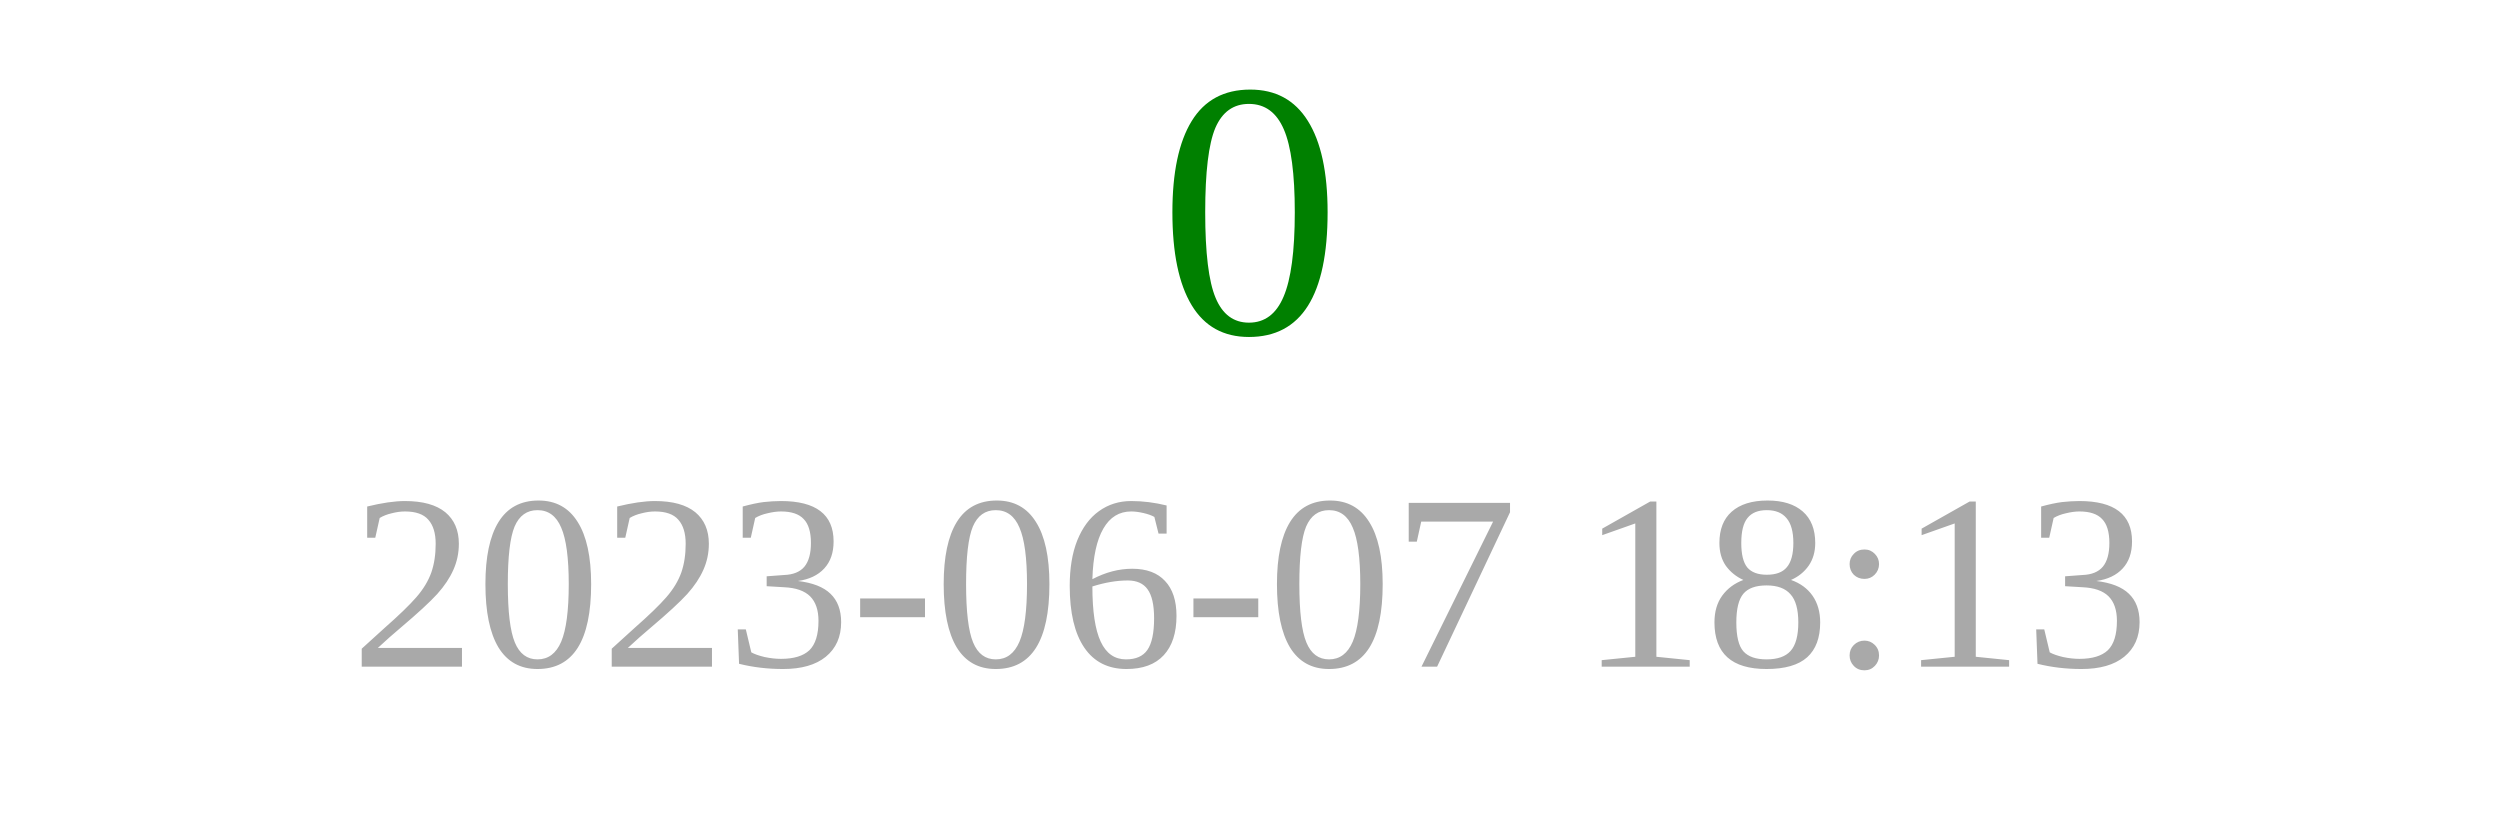
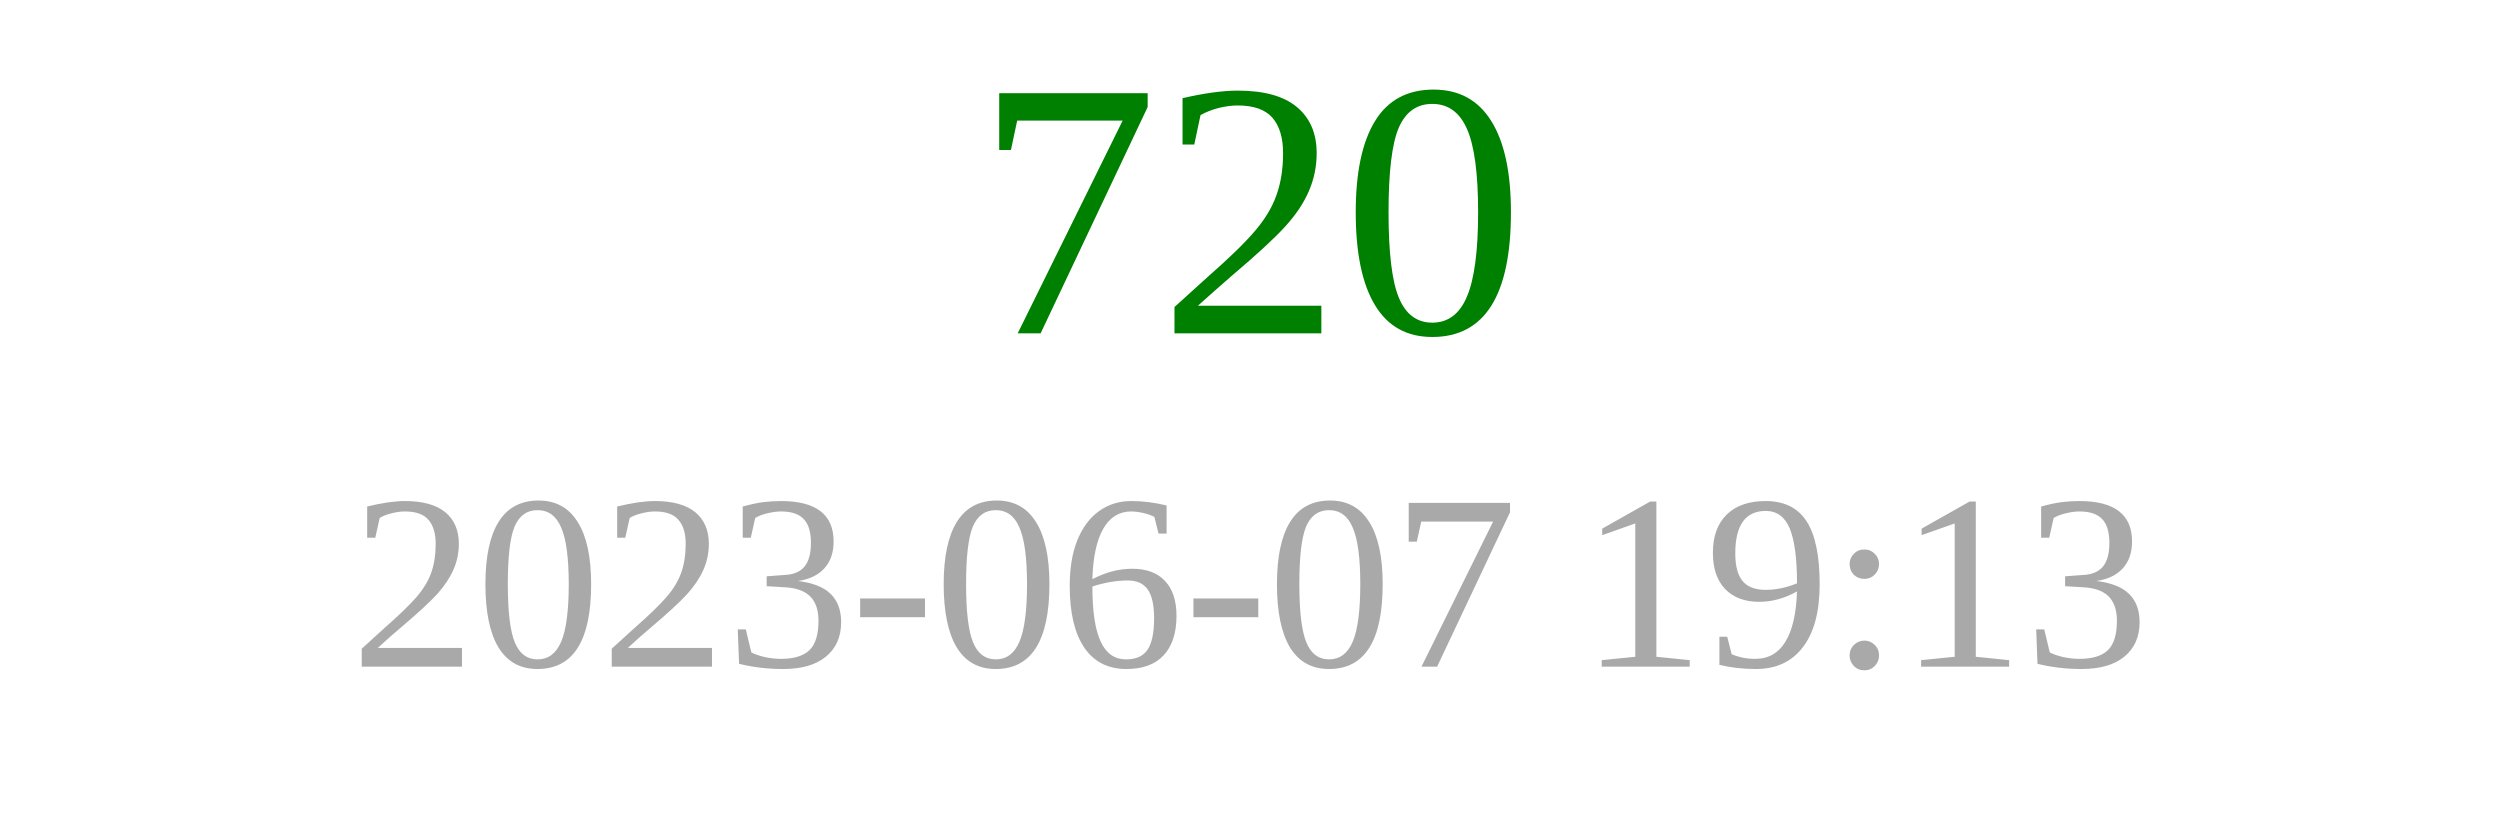
<svg xmlns="http://www.w3.org/2000/svg" width="150" height="50">
-   <text x="75" y="20" font-size="22" fill="green" text-anchor="middle">0</text>
-   <text x="75" y="40" font-size="15" fill="darkgray" text-anchor="middle">2023-06-07 18:13</text>
+   <text x="75" y="20" font-size="22" fill="green" text-anchor="middle">720</text>
+   <text x="75" y="40" font-size="15" fill="darkgray" text-anchor="middle">2023-06-07 19:13</text>
</svg>
